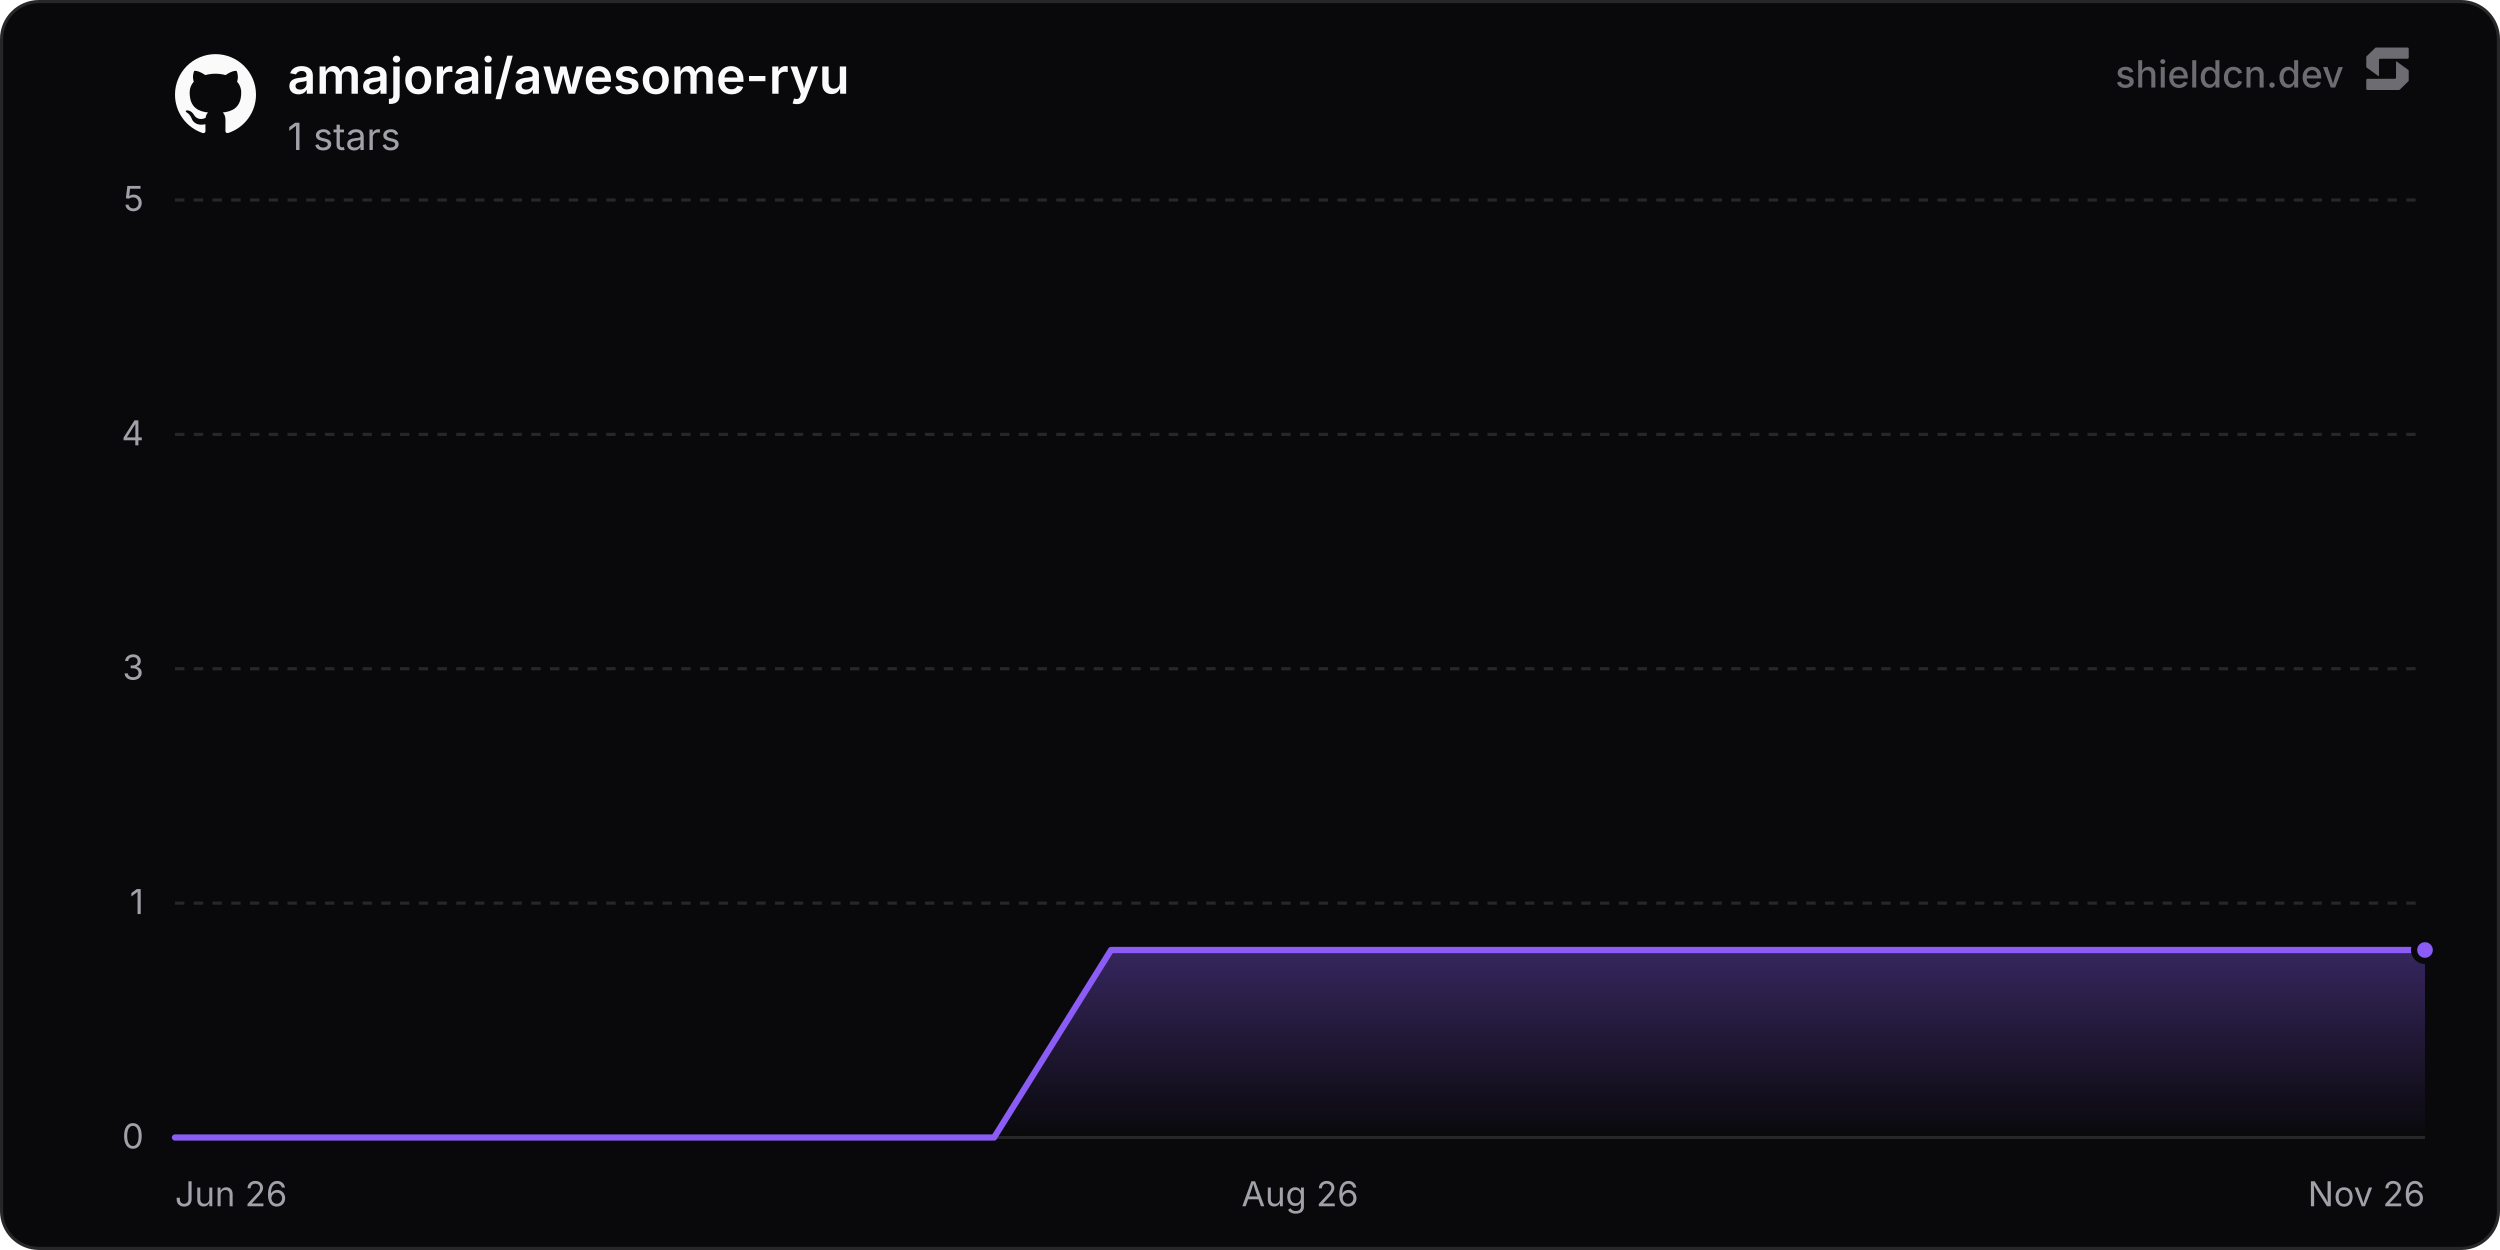
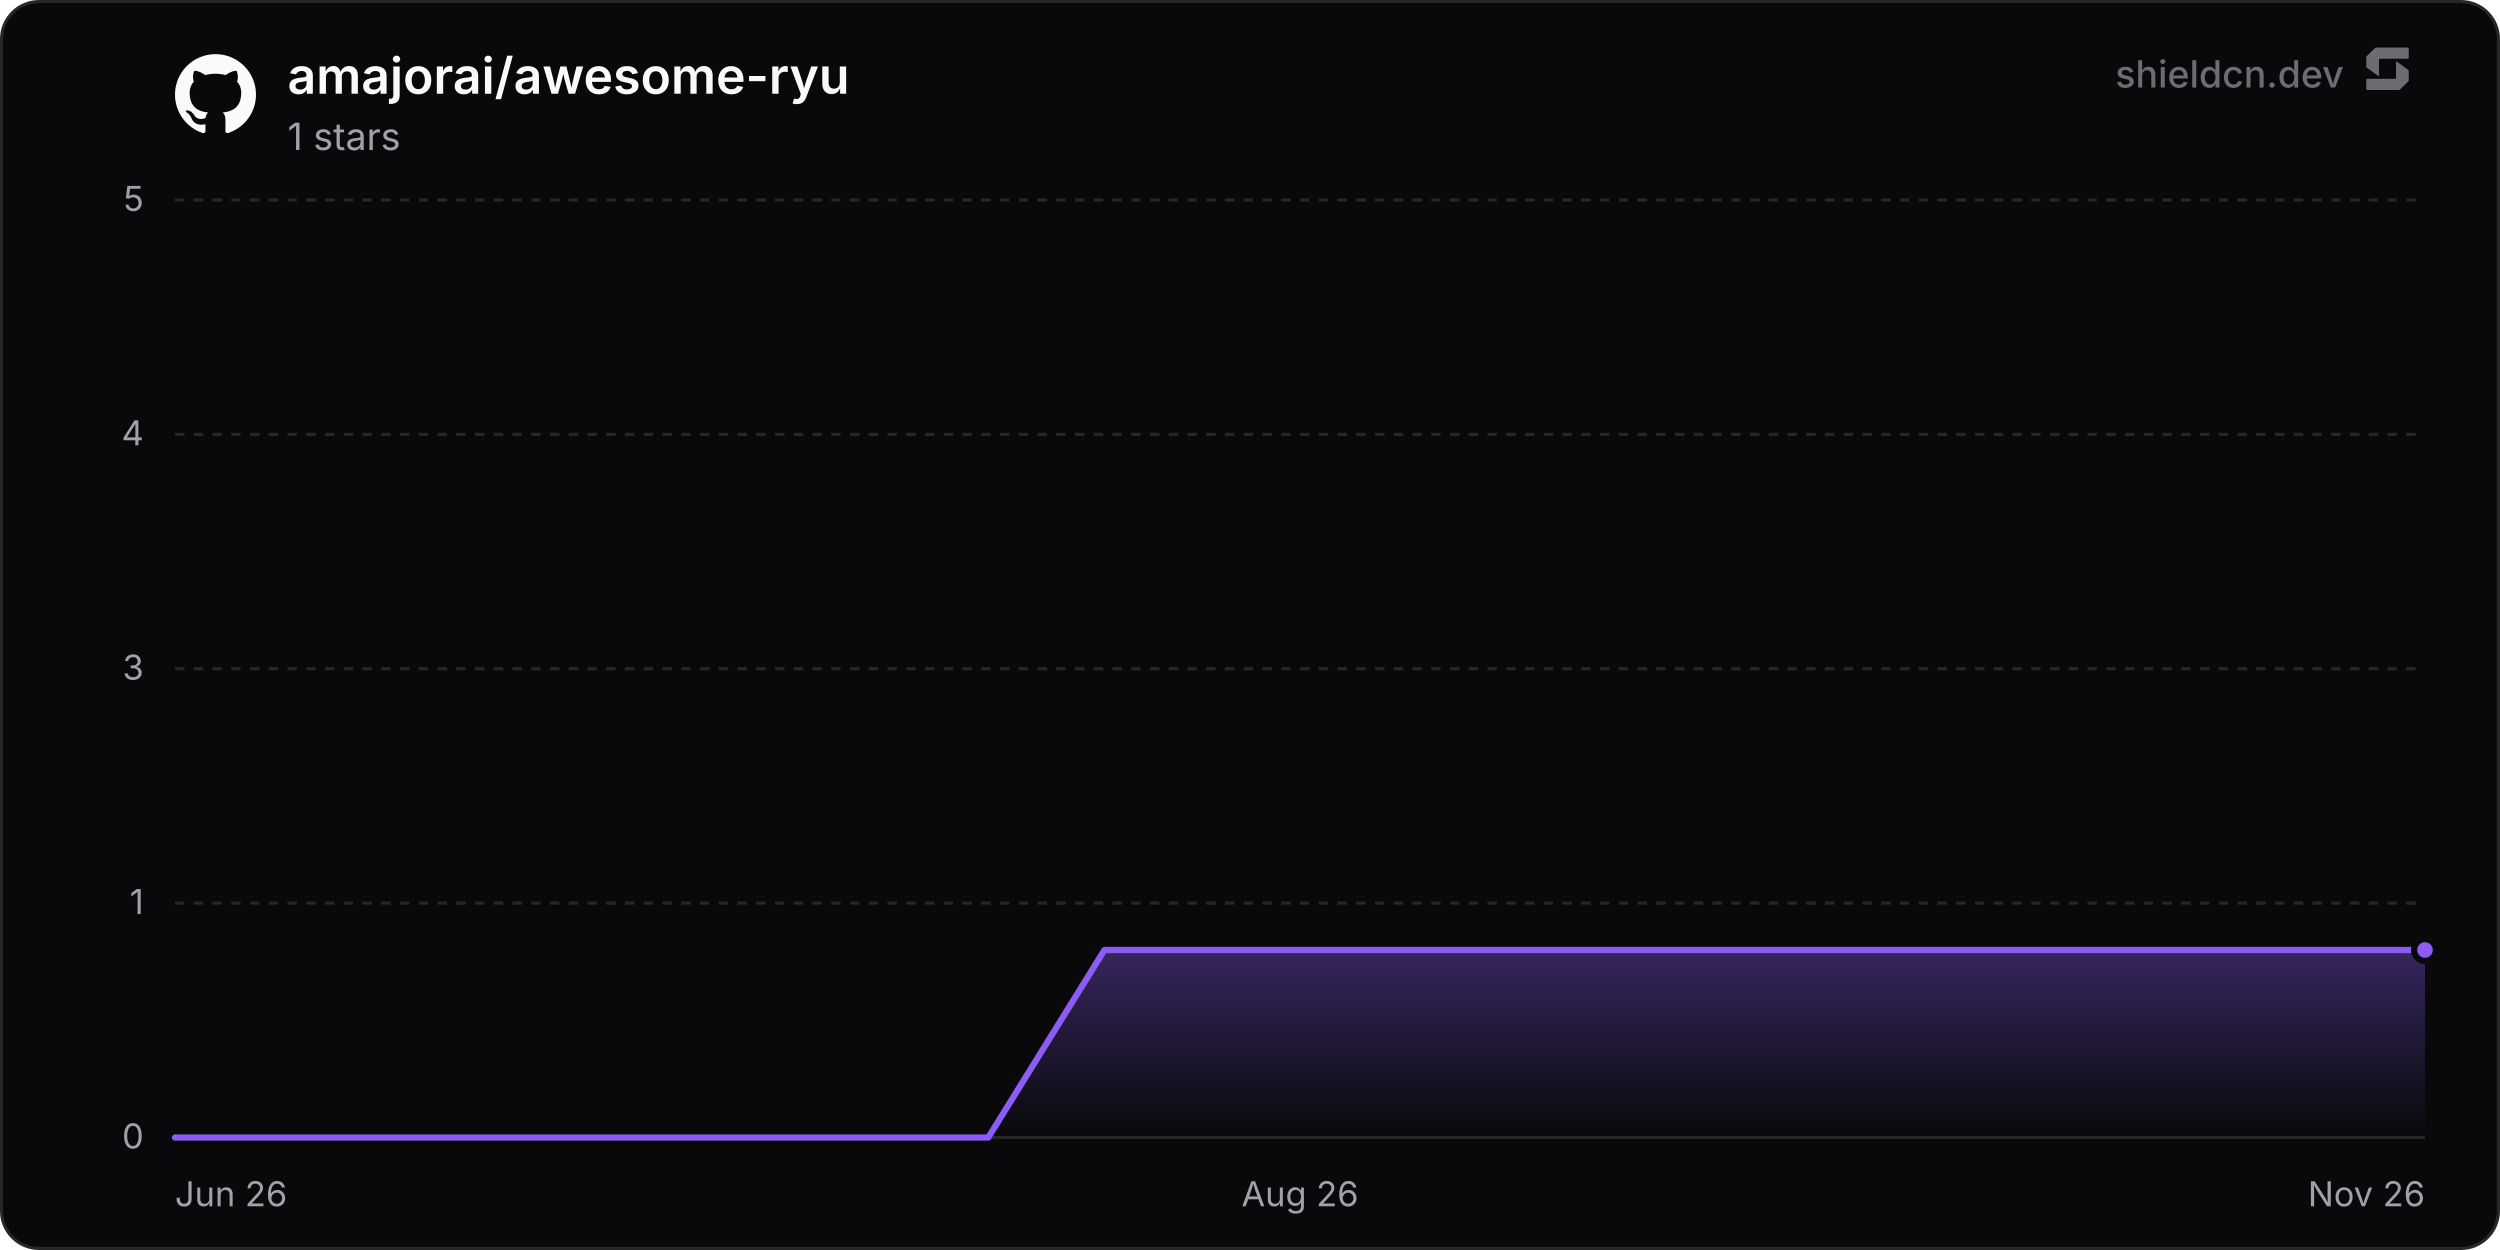
<svg xmlns="http://www.w3.org/2000/svg" width="800" height="400" viewBox="0 0 800 400" role="img" aria-label="amajorai/awesome-ryu">
  <defs>
    <linearGradient id="chartFill0" x1="0" y1="0" x2="0" y2="1">
      <stop offset="0%" stop-color="rgba(139, 92, 246, 0.35)" />
      <stop offset="100%" stop-color="rgba(139, 92, 246, 0)" />
    </linearGradient>
  </defs>
  <rect x="0.5" y="0.5" width="799" height="399" rx="12" fill="#09090b" stroke="#27272a" stroke-width="1" />
  <line x1="56" y1="364" x2="776" y2="364" stroke="#27272a" stroke-width="1" />
  <text x="46" y="367.5" text-anchor="end" font-size="11" fill="#a1a1aa" font-family="'Inter', ui-sans-serif, system-ui, -apple-system, BlinkMacSystemFont, 'Segoe UI', Roboto, Helvetica, Arial, sans-serif">0</text>
  <line x1="56" y1="289" x2="776" y2="289" stroke="#27272a" stroke-width="1" stroke-dasharray="3 3" />
  <text x="46" y="292.5" text-anchor="end" font-size="11" fill="#a1a1aa" font-family="'Inter', ui-sans-serif, system-ui, -apple-system, BlinkMacSystemFont, 'Segoe UI', Roboto, Helvetica, Arial, sans-serif">1</text>
  <line x1="56" y1="214" x2="776" y2="214" stroke="#27272a" stroke-width="1" stroke-dasharray="3 3" />
  <text x="46" y="217.5" text-anchor="end" font-size="11" fill="#a1a1aa" font-family="'Inter', ui-sans-serif, system-ui, -apple-system, BlinkMacSystemFont, 'Segoe UI', Roboto, Helvetica, Arial, sans-serif">3</text>
  <line x1="56" y1="139" x2="776" y2="139" stroke="#27272a" stroke-width="1" stroke-dasharray="3 3" />
  <text x="46" y="142.5" text-anchor="end" font-size="11" fill="#a1a1aa" font-family="'Inter', ui-sans-serif, system-ui, -apple-system, BlinkMacSystemFont, 'Segoe UI', Roboto, Helvetica, Arial, sans-serif">4</text>
  <line x1="56" y1="64" x2="776" y2="64" stroke="#27272a" stroke-width="1" stroke-dasharray="3 3" />
  <text x="46" y="67.5" text-anchor="end" font-size="11" fill="#a1a1aa" font-family="'Inter', ui-sans-serif, system-ui, -apple-system, BlinkMacSystemFont, 'Segoe UI', Roboto, Helvetica, Arial, sans-serif">5</text>
  <text x="56" y="386" text-anchor="start" font-size="11" fill="#a1a1aa" font-family="'Inter', ui-sans-serif, system-ui, -apple-system, BlinkMacSystemFont, 'Segoe UI', Roboto, Helvetica, Arial, sans-serif">Jun 26</text>
  <text x="416" y="386" text-anchor="middle" font-size="11" fill="#a1a1aa" font-family="'Inter', ui-sans-serif, system-ui, -apple-system, BlinkMacSystemFont, 'Segoe UI', Roboto, Helvetica, Arial, sans-serif">Aug 26</text>
  <text x="776" y="386" text-anchor="end" font-size="11" fill="#a1a1aa" font-family="'Inter', ui-sans-serif, system-ui, -apple-system, BlinkMacSystemFont, 'Segoe UI', Roboto, Helvetica, Arial, sans-serif">Nov 26</text>
-   <path d="M56 364 L93.44 364 L130.88 364 L168.33 364 L205.77 364 L243.21 364 L280.65 364 L318.1 364 L355.54 304 L392.98 304 L430.42 304 L467.87 304 L505.31 304 L542.75 304 L580.19 304 L617.63 304 L655.08 304 L692.52 304 L729.96 304 L767.4 304 L776 304 L776 364 L56 364 Z" fill="url(#chartFill0)" />
-   <path d="M56 364 L93.44 364 L130.88 364 L168.33 364 L205.77 364 L243.21 364 L280.65 364 L318.1 364 L355.54 304 L392.98 304 L430.42 304 L467.87 304 L505.31 304 L542.75 304 L580.19 304 L617.63 304 L655.08 304 L692.52 304 L729.96 304 L767.4 304 L776 304" fill="none" stroke="#8b5cf6" stroke-width="2" stroke-linejoin="round" stroke-linecap="round" />
+   <path d="M56 364 L93.18 364 L130.36 364 L167.54 364 L204.71 364 L241.89 364 L279.07 364 L316.25 364 L353.43 304 L390.61 304 L427.79 304 L464.96 304 L502.14 304 L539.32 304 L576.5 304 L613.68 304 L650.86 304 L688.04 304 L725.21 304 L762.39 304 L776 304 L776 364 L56 364 Z" fill="url(#chartFill0)" />
+   <path d="M56 364 L93.18 364 L130.36 364 L167.54 364 L204.71 364 L241.89 364 L279.07 364 L316.25 364 L353.43 304 L390.61 304 L427.79 304 L464.96 304 L502.14 304 L539.32 304 L576.5 304 L613.68 304 L650.86 304 L688.04 304 L725.21 304 L762.39 304 L776 304" fill="none" stroke="#8b5cf6" stroke-width="2" stroke-linejoin="round" stroke-linecap="round" />
  <circle cx="776" cy="304" r="3.5" fill="#8b5cf6" stroke="#09090b" stroke-width="2" />
  <g transform="translate(56, 17) scale(1.08)" fill="#fafafa">
    <path d="M12 .297c-6.63 0-12 5.373-12 12 0 5.303 3.438 9.8 8.205 11.385.6.113.82-.258.82-.577 0-.285-.01-1.04-.015-2.04-3.338.724-4.042-1.61-4.042-1.61C4.422 18.07 3.633 17.7 3.633 17.7c-1.087-.744.084-.729.084-.729 1.205.084 1.838 1.236 1.838 1.236 1.07 1.835 2.809 1.305 3.495.998.108-.776.417-1.305.76-1.605-2.665-.3-5.466-1.332-5.466-5.93 0-1.31.465-2.38 1.235-3.22-.135-.303-.54-1.523.105-3.176 0 0 1.005-.322 3.3 1.23.96-.267 1.98-.399 3-.405 1.02.006 2.04.138 3 .405 2.28-1.552 3.285-1.23 3.285-1.23.645 1.653.24 2.873.12 3.176.765.84 1.23 1.91 1.23 3.22 0 4.61-2.805 5.625-5.475 5.92.42.36.81 1.096.81 2.22 0 1.606-.015 2.896-.015 3.286 0 .315.21.69.825.57C20.565 22.092 24 17.592 24 12.297c0-6.627-5.373-12-12-12" />
  </g>
  <text x="92" y="30" font-size="16" font-weight="600" fill="#fafafa" font-family="'Inter', ui-sans-serif, system-ui, -apple-system, BlinkMacSystemFont, 'Segoe UI', Roboto, Helvetica, Arial, sans-serif">amajorai/awesome-ryu</text>
  <text x="92" y="48" font-size="12" fill="#a1a1aa" font-family="'Inter', ui-sans-serif, system-ui, -apple-system, BlinkMacSystemFont, 'Segoe UI', Roboto, Helvetica, Arial, sans-serif">1 stars</text>
  <g fill-opacity="0.65">
    <text x="750" y="28" text-anchor="end" font-size="12" font-weight="500" fill="#a1a1aa" font-family="'Inter', ui-sans-serif, system-ui, -apple-system, BlinkMacSystemFont, 'Segoe UI', Roboto, Helvetica, Arial, sans-serif">shieldcn.dev</text>
    <g transform="translate(756, 14) scale(0.01)" fill="#a1a1aa">
      <path d="M1088.4,565.1c-6.5-4.7-15.5,0-15.5,7.9v510.2c0,21.3-18.1,38.6-40.4,38.6H160.9c-22.3,0-40.4,17.3-40.4,38.6v280.8c0,21.3,18.1,38.6,40.4,38.6h1004.5c10.8,0,21.2-4.2,28.8-11.6l273.4-266.3c7.4-7.2,11.6-16.9,11.6-27v-308.7c0-12.1-5.9-23.5-16.1-30.8l-374.7-270.3Z" />
      <path d="M511.2,1035.9c6.5,4.7,15.5,0,15.5-7.9v-510.2c0-21.3,18.1-38.6,40.4-38.6h871.7c22.3,0,40.4-17.3,40.4-38.6V159.7c0-21.3-18.1-38.6-40.4-38.6H434.3c-10.8,0-21.2,4.2-28.8,11.6L132,399c-7.4,7.2-11.6,16.9-11.6,27v308.7c0,12.1,5.9,23.5,16.1,30.8l374.7,270.3Z" />
    </g>
  </g>
</svg>
